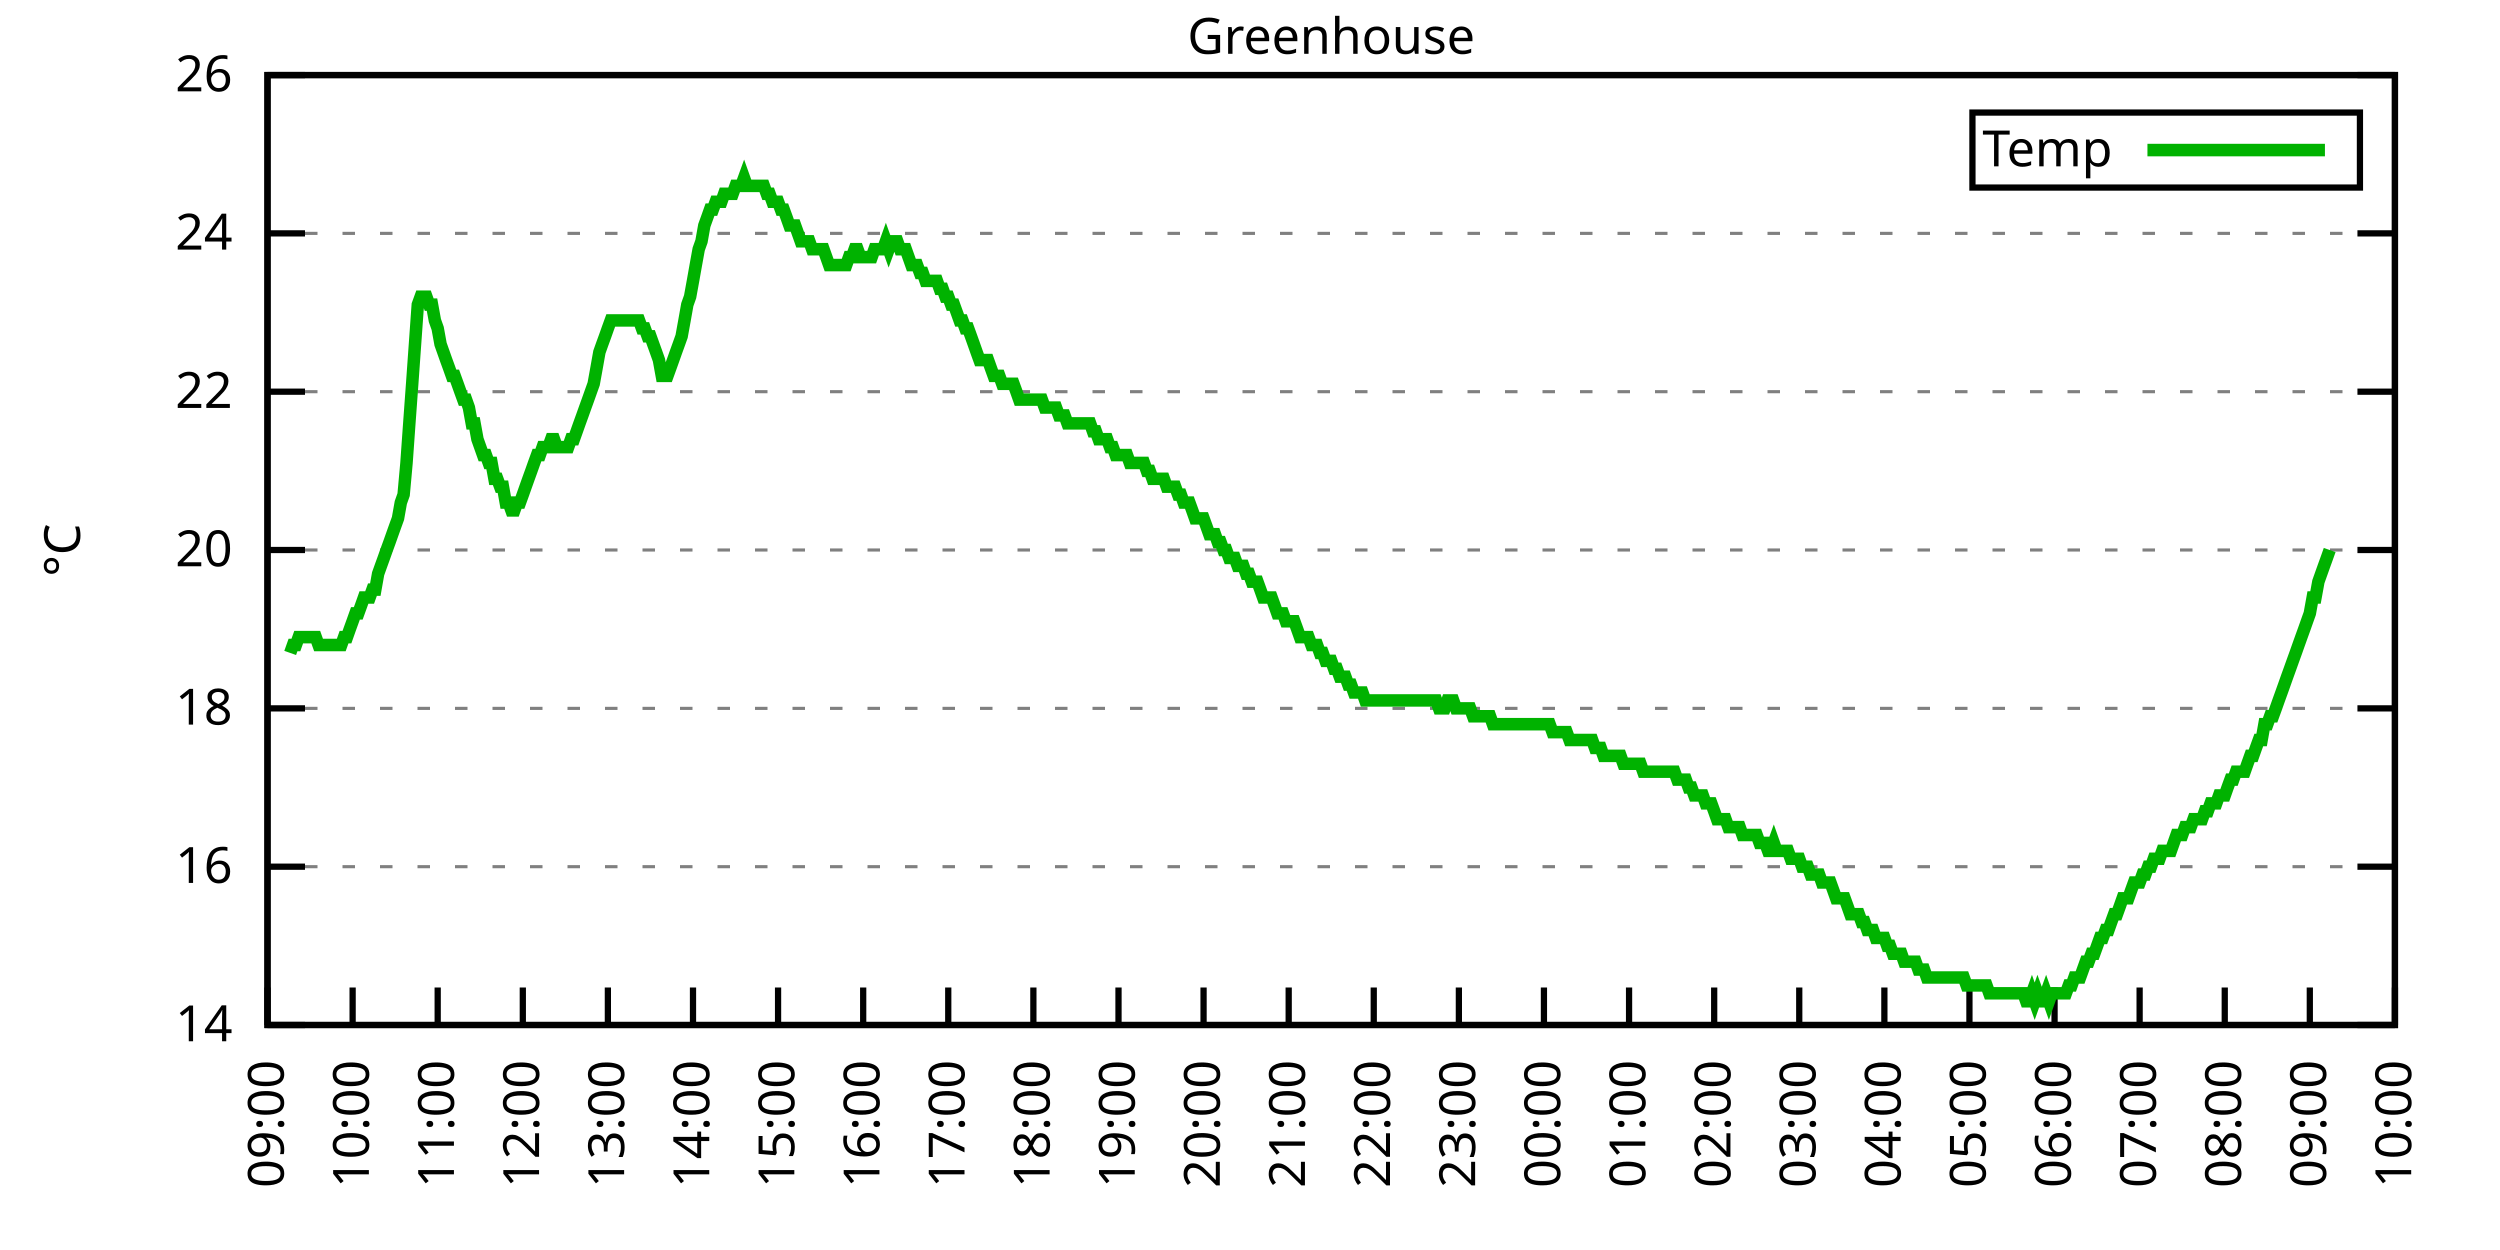
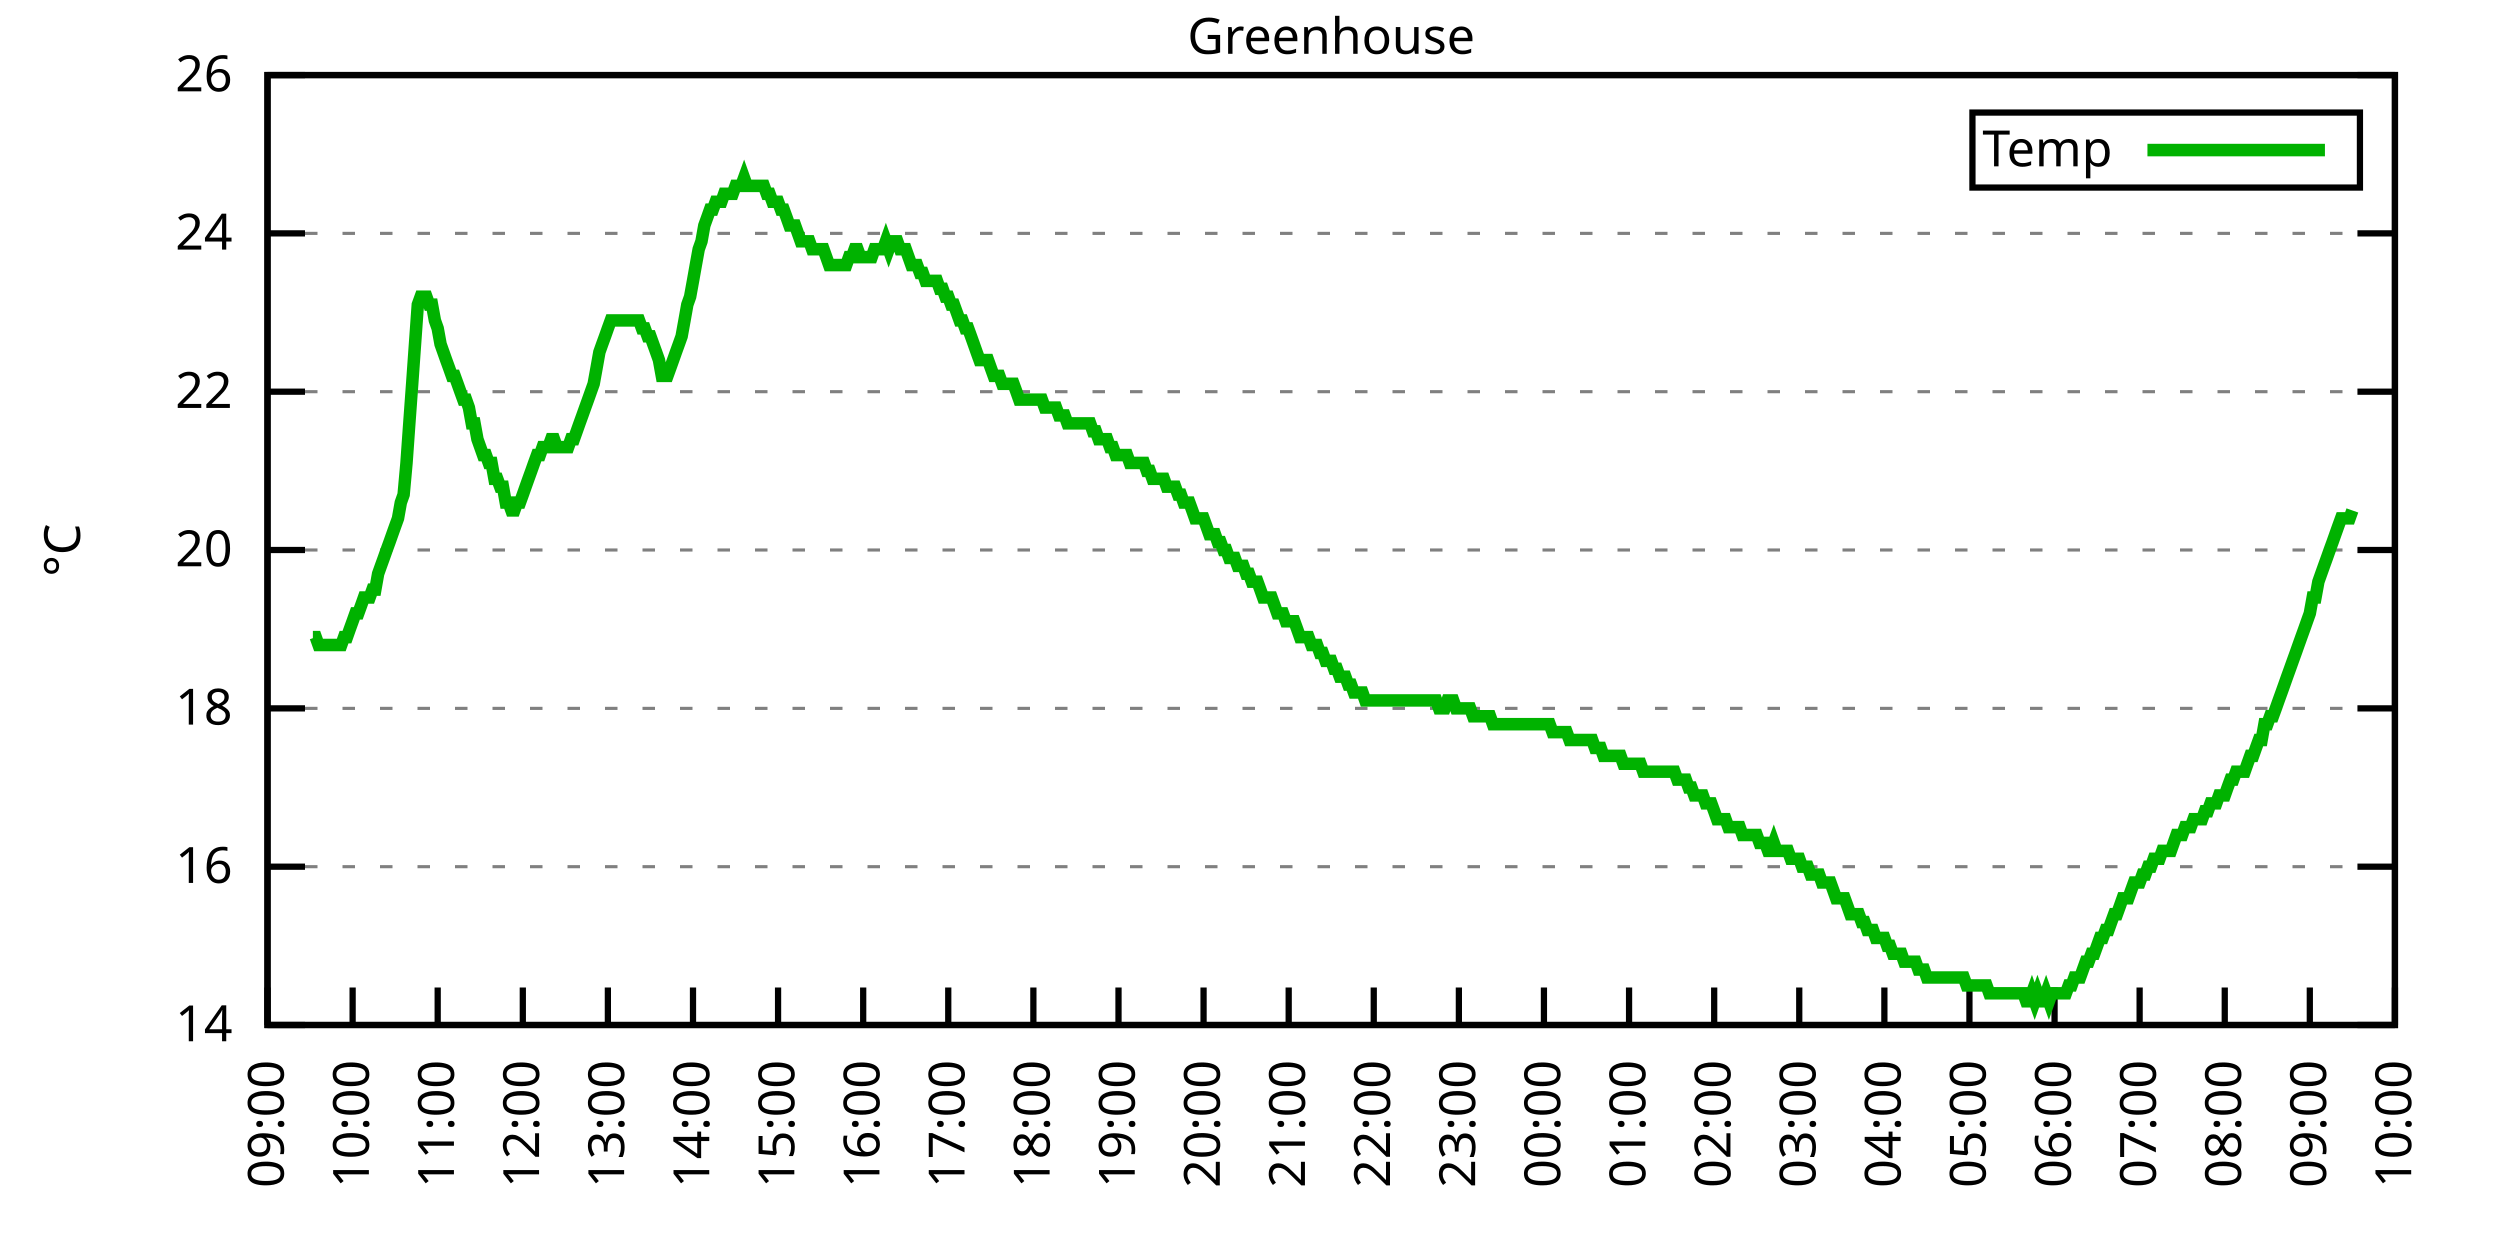
<svg xmlns="http://www.w3.org/2000/svg" xmlns:xlink="http://www.w3.org/1999/xlink" width="400" height="200" viewBox="0 0 400 200">
  <g id="gnuplot_canvas">
    <rect x="0" y="0" width="400" height="200" fill="none" />
    <defs>
      <circle id="gpDot" r="0.5" stroke-width="0.5" stroke="currentColor" />
      <path id="gpPt0" stroke-width="0.333" stroke="currentColor" d="M-1,0 h2 M0,-1 v2" />
      <path id="gpPt1" stroke-width="0.333" stroke="currentColor" d="M-1,-1 L1,1 M1,-1 L-1,1" />
      <path id="gpPt2" stroke-width="0.333" stroke="currentColor" d="M-1,0 L1,0 M0,-1 L0,1 M-1,-1 L1,1 M-1,1 L1,-1" />
      <rect id="gpPt3" stroke-width="0.333" stroke="currentColor" x="-1" y="-1" width="2" height="2" />
      <rect id="gpPt4" stroke-width="0.333" stroke="currentColor" fill="currentColor" x="-1" y="-1" width="2" height="2" />
      <circle id="gpPt5" stroke-width="0.333" stroke="currentColor" cx="0" cy="0" r="1" />
      <use xlink:href="#gpPt5" id="gpPt6" fill="currentColor" stroke="none" />
      <path id="gpPt7" stroke-width="0.333" stroke="currentColor" d="M0,-1.33 L-1.33,0.67 L1.33,0.67 z" />
      <use xlink:href="#gpPt7" id="gpPt8" fill="currentColor" stroke="none" />
      <use xlink:href="#gpPt7" id="gpPt9" stroke="currentColor" transform="rotate(180)" />
      <use xlink:href="#gpPt9" id="gpPt10" fill="currentColor" stroke="none" />
      <use xlink:href="#gpPt3" id="gpPt11" stroke="currentColor" transform="rotate(45)" />
      <use xlink:href="#gpPt11" id="gpPt12" fill="currentColor" stroke="none" />
      <path id="gpPt13" stroke-width="0.333" stroke="currentColor" d="M0,1.330 L1.265,0.411 L0.782,-1.067 L-0.782,-1.076 L-1.265,0.411 z" />
      <use xlink:href="#gpPt13" id="gpPt14" fill="currentColor" stroke="none" />
      <filter id="textbox" filterUnits="objectBoundingBox" x="0" y="0" height="1" width="1">
        <feFlood flood-color="white" flood-opacity="1" result="bgnd" />
        <feComposite in="SourceGraphic" in2="bgnd" operator="atop" />
      </filter>
      <filter id="greybox" filterUnits="objectBoundingBox" x="0" y="0" height="1" width="1">
        <feFlood flood-color="lightgrey" flood-opacity="1" result="grey" />
        <feComposite in="SourceGraphic" in2="grey" operator="atop" />
      </filter>
    </defs>
    <g fill="none" color="white" stroke="currentColor" stroke-width="1.00" stroke-linecap="butt" stroke-linejoin="miter">
</g>
    <g fill="none" color="black" stroke="currentColor" stroke-width="1.00" stroke-linecap="butt" stroke-linejoin="miter">
      <g stroke="none" shape-rendering="crispEdges">
        <polygon fill="rgb(255, 255, 255)" points="42.80,164.00 383.18,164.00 383.18,12.02 42.80,12.02 " />
      </g>
    </g>
    <g fill="none" color="black" stroke="currentColor" stroke-width="1.00" stroke-linecap="butt" stroke-linejoin="miter">
</g>
    <g fill="none" color="black" stroke="black" stroke-width="0.50" stroke-linecap="butt" stroke-linejoin="miter">
</g>
    <g fill="none" color="gray" stroke="currentColor" stroke-width="0.50" stroke-linecap="butt" stroke-linejoin="miter">
      <path stroke="gray" stroke-dasharray="2,4" class="gridline" d="M42.80,164.00 L383.19,164.00  " />
    </g>
    <g fill="none" color="gray" stroke="gray" stroke-width="1.00" stroke-linecap="butt" stroke-linejoin="miter">
</g>
    <g fill="none" color="black" stroke="currentColor" stroke-width="1.00" stroke-linecap="butt" stroke-linejoin="miter">
      <path stroke="black" d="M42.80,164.00 L48.80,164.00 M383.19,164.00 L377.19,164.00  " />
      <g transform="translate(37.20,166.60)" stroke="none" fill="black" font-family="Sans" font-size="8.00" text-anchor="end">
        <text>
          <tspan font-family="Sans"> 14</tspan>
        </text>
      </g>
    </g>
    <g fill="none" color="black" stroke="currentColor" stroke-width="1.00" stroke-linecap="butt" stroke-linejoin="miter">
</g>
    <g fill="none" color="black" stroke="black" stroke-width="0.50" stroke-linecap="butt" stroke-linejoin="miter">
</g>
    <g fill="none" color="gray" stroke="currentColor" stroke-width="0.50" stroke-linecap="butt" stroke-linejoin="miter">
      <path stroke="gray" stroke-dasharray="2,4" class="gridline" d="M42.80,138.67 L383.19,138.67  " />
    </g>
    <g fill="none" color="gray" stroke="gray" stroke-width="1.00" stroke-linecap="butt" stroke-linejoin="miter">
</g>
    <g fill="none" color="black" stroke="currentColor" stroke-width="1.00" stroke-linecap="butt" stroke-linejoin="miter">
      <path stroke="black" d="M42.80,138.67 L48.80,138.67 M383.19,138.67 L377.19,138.67  " />
      <g transform="translate(37.20,141.27)" stroke="none" fill="black" font-family="Sans" font-size="8.00" text-anchor="end">
        <text>
          <tspan font-family="Sans"> 16</tspan>
        </text>
      </g>
    </g>
    <g fill="none" color="black" stroke="currentColor" stroke-width="1.00" stroke-linecap="butt" stroke-linejoin="miter">
</g>
    <g fill="none" color="black" stroke="black" stroke-width="0.50" stroke-linecap="butt" stroke-linejoin="miter">
</g>
    <g fill="none" color="gray" stroke="currentColor" stroke-width="0.50" stroke-linecap="butt" stroke-linejoin="miter">
      <path stroke="gray" stroke-dasharray="2,4" class="gridline" d="M42.80,113.34 L383.19,113.34  " />
    </g>
    <g fill="none" color="gray" stroke="gray" stroke-width="1.00" stroke-linecap="butt" stroke-linejoin="miter">
</g>
    <g fill="none" color="black" stroke="currentColor" stroke-width="1.00" stroke-linecap="butt" stroke-linejoin="miter">
      <path stroke="black" d="M42.80,113.34 L48.80,113.34 M383.19,113.34 L377.19,113.34  " />
      <g transform="translate(37.20,115.94)" stroke="none" fill="black" font-family="Sans" font-size="8.00" text-anchor="end">
        <text>
          <tspan font-family="Sans"> 18</tspan>
        </text>
      </g>
    </g>
    <g fill="none" color="black" stroke="currentColor" stroke-width="1.00" stroke-linecap="butt" stroke-linejoin="miter">
</g>
    <g fill="none" color="black" stroke="black" stroke-width="0.50" stroke-linecap="butt" stroke-linejoin="miter">
</g>
    <g fill="none" color="gray" stroke="currentColor" stroke-width="0.50" stroke-linecap="butt" stroke-linejoin="miter">
      <path stroke="gray" stroke-dasharray="2,4" class="gridline" d="M42.80,88.00 L383.19,88.00  " />
    </g>
    <g fill="none" color="gray" stroke="gray" stroke-width="1.00" stroke-linecap="butt" stroke-linejoin="miter">
</g>
    <g fill="none" color="black" stroke="currentColor" stroke-width="1.00" stroke-linecap="butt" stroke-linejoin="miter">
      <path stroke="black" d="M42.80,88.00 L48.80,88.00 M383.19,88.00 L377.19,88.00  " />
      <g transform="translate(37.20,90.60)" stroke="none" fill="black" font-family="Sans" font-size="8.00" text-anchor="end">
        <text>
          <tspan font-family="Sans"> 20</tspan>
        </text>
      </g>
    </g>
    <g fill="none" color="black" stroke="currentColor" stroke-width="1.00" stroke-linecap="butt" stroke-linejoin="miter">
</g>
    <g fill="none" color="black" stroke="black" stroke-width="0.50" stroke-linecap="butt" stroke-linejoin="miter">
</g>
    <g fill="none" color="gray" stroke="currentColor" stroke-width="0.50" stroke-linecap="butt" stroke-linejoin="miter">
      <path stroke="gray" stroke-dasharray="2,4" class="gridline" d="M42.80,62.67 L383.19,62.67  " />
    </g>
    <g fill="none" color="gray" stroke="gray" stroke-width="1.00" stroke-linecap="butt" stroke-linejoin="miter">
</g>
    <g fill="none" color="black" stroke="currentColor" stroke-width="1.00" stroke-linecap="butt" stroke-linejoin="miter">
      <path stroke="black" d="M42.80,62.67 L48.80,62.67 M383.19,62.67 L377.19,62.67  " />
      <g transform="translate(37.20,65.27)" stroke="none" fill="black" font-family="Sans" font-size="8.00" text-anchor="end">
        <text>
          <tspan font-family="Sans"> 22</tspan>
        </text>
      </g>
    </g>
    <g fill="none" color="black" stroke="currentColor" stroke-width="1.00" stroke-linecap="butt" stroke-linejoin="miter">
</g>
    <g fill="none" color="black" stroke="black" stroke-width="0.50" stroke-linecap="butt" stroke-linejoin="miter">
</g>
    <g fill="none" color="gray" stroke="currentColor" stroke-width="0.50" stroke-linecap="butt" stroke-linejoin="miter">
      <path stroke="gray" stroke-dasharray="2,4" class="gridline" d="M42.80,37.34 L383.19,37.34  " />
    </g>
    <g fill="none" color="gray" stroke="gray" stroke-width="1.00" stroke-linecap="butt" stroke-linejoin="miter">
</g>
    <g fill="none" color="black" stroke="currentColor" stroke-width="1.00" stroke-linecap="butt" stroke-linejoin="miter">
      <path stroke="black" d="M42.80,37.34 L48.80,37.34 M383.19,37.34 L377.19,37.34  " />
      <g transform="translate(37.20,39.94)" stroke="none" fill="black" font-family="Sans" font-size="8.00" text-anchor="end">
        <text>
          <tspan font-family="Sans"> 24</tspan>
        </text>
      </g>
    </g>
    <g fill="none" color="black" stroke="currentColor" stroke-width="1.00" stroke-linecap="butt" stroke-linejoin="miter">
</g>
    <g fill="none" color="black" stroke="black" stroke-width="0.50" stroke-linecap="butt" stroke-linejoin="miter">
</g>
    <g fill="none" color="gray" stroke="currentColor" stroke-width="0.50" stroke-linecap="butt" stroke-linejoin="miter">
      <path stroke="gray" stroke-dasharray="2,4" class="gridline" d="M42.80,12.01 L383.19,12.01  " />
    </g>
    <g fill="none" color="gray" stroke="gray" stroke-width="1.00" stroke-linecap="butt" stroke-linejoin="miter">
</g>
    <g fill="none" color="black" stroke="currentColor" stroke-width="1.00" stroke-linecap="butt" stroke-linejoin="miter">
      <path stroke="black" d="M42.80,12.01 L48.80,12.01 M383.19,12.01 L377.19,12.01  " />
      <g transform="translate(37.20,14.61)" stroke="none" fill="black" font-family="Sans" font-size="8.00" text-anchor="end">
        <text>
          <tspan font-family="Sans"> 26</tspan>
        </text>
      </g>
    </g>
    <g fill="none" color="black" stroke="currentColor" stroke-width="1.00" stroke-linecap="butt" stroke-linejoin="miter">
      <path stroke="black" d="M42.80,164.00 L42.80,158.00  " />
      <g transform="translate(45.40,169.60) rotate(270.00)" stroke="none" fill="black" font-family="Sans" font-size="8.00" text-anchor="end">
        <text>
          <tspan font-family="Sans">09:00</tspan>
        </text>
      </g>
    </g>
    <g fill="none" color="black" stroke="currentColor" stroke-width="1.00" stroke-linecap="butt" stroke-linejoin="miter">
      <path stroke="black" d="M56.42,164.00 L56.42,158.00  " />
      <g transform="translate(59.02,169.60) rotate(270.00)" stroke="none" fill="black" font-family="Sans" font-size="8.00" text-anchor="end">
        <text>
          <tspan font-family="Sans">10:00</tspan>
        </text>
      </g>
    </g>
    <g fill="none" color="black" stroke="currentColor" stroke-width="1.00" stroke-linecap="butt" stroke-linejoin="miter">
      <path stroke="black" d="M70.03,164.00 L70.03,158.00  " />
      <g transform="translate(72.63,169.60) rotate(270.00)" stroke="none" fill="black" font-family="Sans" font-size="8.00" text-anchor="end">
        <text>
          <tspan font-family="Sans">11:00</tspan>
        </text>
      </g>
    </g>
    <g fill="none" color="black" stroke="currentColor" stroke-width="1.00" stroke-linecap="butt" stroke-linejoin="miter">
      <path stroke="black" d="M83.65,164.00 L83.65,158.00  " />
      <g transform="translate(86.25,169.60) rotate(270.00)" stroke="none" fill="black" font-family="Sans" font-size="8.00" text-anchor="end">
        <text>
          <tspan font-family="Sans">12:00</tspan>
        </text>
      </g>
    </g>
    <g fill="none" color="black" stroke="currentColor" stroke-width="1.00" stroke-linecap="butt" stroke-linejoin="miter">
      <path stroke="black" d="M97.26,164.00 L97.26,158.00  " />
      <g transform="translate(99.86,169.60) rotate(270.00)" stroke="none" fill="black" font-family="Sans" font-size="8.00" text-anchor="end">
        <text>
          <tspan font-family="Sans">13:00</tspan>
        </text>
      </g>
    </g>
    <g fill="none" color="black" stroke="currentColor" stroke-width="1.00" stroke-linecap="butt" stroke-linejoin="miter">
      <path stroke="black" d="M110.88,164.00 L110.88,158.00  " />
      <g transform="translate(113.48,169.60) rotate(270.00)" stroke="none" fill="black" font-family="Sans" font-size="8.00" text-anchor="end">
        <text>
          <tspan font-family="Sans">14:00</tspan>
        </text>
      </g>
    </g>
    <g fill="none" color="black" stroke="currentColor" stroke-width="1.00" stroke-linecap="butt" stroke-linejoin="miter">
      <path stroke="black" d="M124.49,164.00 L124.49,158.00  " />
      <g transform="translate(127.09,169.60) rotate(270.00)" stroke="none" fill="black" font-family="Sans" font-size="8.00" text-anchor="end">
        <text>
          <tspan font-family="Sans">15:00</tspan>
        </text>
      </g>
    </g>
    <g fill="none" color="black" stroke="currentColor" stroke-width="1.00" stroke-linecap="butt" stroke-linejoin="miter">
      <path stroke="black" d="M138.11,164.00 L138.11,158.00  " />
      <g transform="translate(140.71,169.60) rotate(270.00)" stroke="none" fill="black" font-family="Sans" font-size="8.00" text-anchor="end">
        <text>
          <tspan font-family="Sans">16:00</tspan>
        </text>
      </g>
    </g>
    <g fill="none" color="black" stroke="currentColor" stroke-width="1.00" stroke-linecap="butt" stroke-linejoin="miter">
      <path stroke="black" d="M151.72,164.00 L151.72,158.00  " />
      <g transform="translate(154.32,169.60) rotate(270.00)" stroke="none" fill="black" font-family="Sans" font-size="8.00" text-anchor="end">
        <text>
          <tspan font-family="Sans">17:00</tspan>
        </text>
      </g>
    </g>
    <g fill="none" color="black" stroke="currentColor" stroke-width="1.00" stroke-linecap="butt" stroke-linejoin="miter">
      <path stroke="black" d="M165.34,164.00 L165.34,158.00  " />
      <g transform="translate(167.94,169.60) rotate(270.00)" stroke="none" fill="black" font-family="Sans" font-size="8.00" text-anchor="end">
        <text>
          <tspan font-family="Sans">18:00</tspan>
        </text>
      </g>
    </g>
    <g fill="none" color="black" stroke="currentColor" stroke-width="1.00" stroke-linecap="butt" stroke-linejoin="miter">
      <path stroke="black" d="M178.96,164.00 L178.96,158.00  " />
      <g transform="translate(181.56,169.60) rotate(270.00)" stroke="none" fill="black" font-family="Sans" font-size="8.00" text-anchor="end">
        <text>
          <tspan font-family="Sans">19:00</tspan>
        </text>
      </g>
    </g>
    <g fill="none" color="black" stroke="currentColor" stroke-width="1.00" stroke-linecap="butt" stroke-linejoin="miter">
      <path stroke="black" d="M192.57,164.00 L192.57,158.00  " />
      <g transform="translate(195.17,169.60) rotate(270.00)" stroke="none" fill="black" font-family="Sans" font-size="8.00" text-anchor="end">
        <text>
          <tspan font-family="Sans">20:00</tspan>
        </text>
      </g>
    </g>
    <g fill="none" color="black" stroke="currentColor" stroke-width="1.00" stroke-linecap="butt" stroke-linejoin="miter">
      <path stroke="black" d="M206.19,164.00 L206.19,158.00  " />
      <g transform="translate(208.79,169.60) rotate(270.00)" stroke="none" fill="black" font-family="Sans" font-size="8.00" text-anchor="end">
        <text>
          <tspan font-family="Sans">21:00</tspan>
        </text>
      </g>
    </g>
    <g fill="none" color="black" stroke="currentColor" stroke-width="1.00" stroke-linecap="butt" stroke-linejoin="miter">
      <path stroke="black" d="M219.80,164.00 L219.80,158.00  " />
      <g transform="translate(222.40,169.60) rotate(270.00)" stroke="none" fill="black" font-family="Sans" font-size="8.00" text-anchor="end">
        <text>
          <tspan font-family="Sans">22:00</tspan>
        </text>
      </g>
    </g>
    <g fill="none" color="black" stroke="currentColor" stroke-width="1.00" stroke-linecap="butt" stroke-linejoin="miter">
      <path stroke="black" d="M233.42,164.00 L233.42,158.00  " />
      <g transform="translate(236.02,169.60) rotate(270.00)" stroke="none" fill="black" font-family="Sans" font-size="8.00" text-anchor="end">
        <text>
          <tspan font-family="Sans">23:00</tspan>
        </text>
      </g>
    </g>
    <g fill="none" color="black" stroke="currentColor" stroke-width="1.00" stroke-linecap="butt" stroke-linejoin="miter">
      <path stroke="black" d="M247.03,164.00 L247.03,158.00  " />
      <g transform="translate(249.63,169.60) rotate(270.00)" stroke="none" fill="black" font-family="Sans" font-size="8.00" text-anchor="end">
        <text>
          <tspan font-family="Sans">00:00</tspan>
        </text>
      </g>
    </g>
    <g fill="none" color="black" stroke="currentColor" stroke-width="1.00" stroke-linecap="butt" stroke-linejoin="miter">
      <path stroke="black" d="M260.65,164.00 L260.65,158.00  " />
      <g transform="translate(263.25,169.60) rotate(270.00)" stroke="none" fill="black" font-family="Sans" font-size="8.00" text-anchor="end">
        <text>
          <tspan font-family="Sans">01:00</tspan>
        </text>
      </g>
    </g>
    <g fill="none" color="black" stroke="currentColor" stroke-width="1.00" stroke-linecap="butt" stroke-linejoin="miter">
      <path stroke="black" d="M274.27,164.00 L274.27,158.00  " />
      <g transform="translate(276.87,169.60) rotate(270.00)" stroke="none" fill="black" font-family="Sans" font-size="8.00" text-anchor="end">
        <text>
          <tspan font-family="Sans">02:00</tspan>
        </text>
      </g>
    </g>
    <g fill="none" color="black" stroke="currentColor" stroke-width="1.00" stroke-linecap="butt" stroke-linejoin="miter">
      <path stroke="black" d="M287.88,164.00 L287.88,158.00  " />
      <g transform="translate(290.48,169.60) rotate(270.00)" stroke="none" fill="black" font-family="Sans" font-size="8.00" text-anchor="end">
        <text>
          <tspan font-family="Sans">03:00</tspan>
        </text>
      </g>
    </g>
    <g fill="none" color="black" stroke="currentColor" stroke-width="1.00" stroke-linecap="butt" stroke-linejoin="miter">
      <path stroke="black" d="M301.50,164.00 L301.50,158.00  " />
      <g transform="translate(304.10,169.60) rotate(270.00)" stroke="none" fill="black" font-family="Sans" font-size="8.00" text-anchor="end">
        <text>
          <tspan font-family="Sans">04:00</tspan>
        </text>
      </g>
    </g>
    <g fill="none" color="black" stroke="currentColor" stroke-width="1.00" stroke-linecap="butt" stroke-linejoin="miter">
      <path stroke="black" d="M315.11,164.00 L315.11,158.00  " />
      <g transform="translate(317.71,169.60) rotate(270.00)" stroke="none" fill="black" font-family="Sans" font-size="8.00" text-anchor="end">
        <text>
          <tspan font-family="Sans">05:00</tspan>
        </text>
      </g>
    </g>
    <g fill="none" color="black" stroke="currentColor" stroke-width="1.00" stroke-linecap="butt" stroke-linejoin="miter">
      <path stroke="black" d="M328.73,164.00 L328.73,158.00  " />
      <g transform="translate(331.33,169.60) rotate(270.00)" stroke="none" fill="black" font-family="Sans" font-size="8.00" text-anchor="end">
        <text>
          <tspan font-family="Sans">06:00</tspan>
        </text>
      </g>
    </g>
    <g fill="none" color="black" stroke="currentColor" stroke-width="1.00" stroke-linecap="butt" stroke-linejoin="miter">
      <path stroke="black" d="M342.34,164.00 L342.34,158.00  " />
      <g transform="translate(344.94,169.60) rotate(270.00)" stroke="none" fill="black" font-family="Sans" font-size="8.00" text-anchor="end">
        <text>
          <tspan font-family="Sans">07:00</tspan>
        </text>
      </g>
    </g>
    <g fill="none" color="black" stroke="currentColor" stroke-width="1.00" stroke-linecap="butt" stroke-linejoin="miter">
      <path stroke="black" d="M355.96,164.00 L355.96,158.00  " />
      <g transform="translate(358.56,169.60) rotate(270.00)" stroke="none" fill="black" font-family="Sans" font-size="8.00" text-anchor="end">
        <text>
          <tspan font-family="Sans">08:00</tspan>
        </text>
      </g>
    </g>
    <g fill="none" color="black" stroke="currentColor" stroke-width="1.00" stroke-linecap="butt" stroke-linejoin="miter">
      <path stroke="black" d="M369.57,164.00 L369.57,158.00  " />
      <g transform="translate(372.17,169.60) rotate(270.00)" stroke="none" fill="black" font-family="Sans" font-size="8.00" text-anchor="end">
        <text>
          <tspan font-family="Sans">09:00</tspan>
        </text>
      </g>
    </g>
    <g fill="none" color="black" stroke="currentColor" stroke-width="1.00" stroke-linecap="butt" stroke-linejoin="miter">
      <path stroke="black" d="M383.19,164.00 L383.19,158.00  " />
      <g transform="translate(385.79,169.60) rotate(270.00)" stroke="none" fill="black" font-family="Sans" font-size="8.00" text-anchor="end">
        <text>
          <tspan font-family="Sans">10:00</tspan>
        </text>
      </g>
    </g>
    <g fill="none" color="black" stroke="currentColor" stroke-width="1.00" stroke-linecap="butt" stroke-linejoin="miter">
</g>
    <g fill="none" color="black" stroke="currentColor" stroke-width="1.00" stroke-linecap="butt" stroke-linejoin="miter">
      <path stroke="black" d="M42.80,12.01 L42.80,164.00 L383.19,164.00 L383.19,12.01 L42.80,12.01 Z  " />
    </g>
    <g fill="none" color="black" stroke="currentColor" stroke-width="1.00" stroke-linecap="butt" stroke-linejoin="miter">
</g>
    <g fill="none" color="black" stroke="currentColor" stroke-width="1.00" stroke-linecap="butt" stroke-linejoin="miter">
      <path stroke="black" d="M315.59,30.01 L315.59,18.01 L377.59,18.01 L377.59,30.01 L315.59,30.01 Z  " />
    </g>
    <g id="Greenhouse_plot_1">
      <g fill="none" color="white" stroke="black" stroke-width="2.00" stroke-linecap="butt" stroke-linejoin="miter">
</g>
      <g fill="none" color="black" stroke="currentColor" stroke-width="2.00" stroke-linecap="butt" stroke-linejoin="miter">
        <g transform="translate(337.99,26.61)" stroke="none" fill="black" font-family="Sans" font-size="8.00" text-anchor="end">
          <text>
            <tspan font-family="Sans">Temp</tspan>
          </text>
        </g>
      </g>
      <g fill="none" color="black" stroke="currentColor" stroke-width="2.00" stroke-linecap="butt" stroke-linejoin="miter">
-         <path stroke="rgb(  0, 178,   0)" d="M343.59,24.01 L371.99,24.01 M46.43,104.47 L46.88,103.20 L47.34,103.20 L47.79,101.94 L48.25,101.94 L48.70,101.94   L49.15,101.94 L49.61,101.94 L50.06,101.94 L50.52,101.94 L50.97,103.20 L51.42,103.20 L51.88,103.20 L52.33,103.20   L52.78,103.20 L53.24,103.20 L53.69,103.20 L54.15,103.20 L54.60,103.20 L55.05,101.94 L55.51,101.94 L55.96,100.67   L56.42,99.40 L56.87,98.14 L57.32,98.14 L57.78,96.87 L58.23,95.60 L58.68,95.60 L59.14,95.60 L59.59,94.34   L60.05,94.34 L60.50,91.80 L60.95,90.54 L61.41,89.27 L61.86,88.00 L62.32,86.74 L62.77,85.47 L63.22,84.21   L63.68,82.94 L64.13,80.41 L64.58,79.14 L65.04,74.07 L65.49,67.74 L65.95,61.41 L66.40,55.07 L66.85,48.74   L67.31,47.47 L67.76,47.47 L68.22,47.47 L68.67,48.74 L69.12,48.74 L69.58,51.27 L70.03,52.54 L70.49,55.07   L70.94,56.34 L71.39,57.61 L71.85,58.87 L72.30,60.14 L72.75,60.14 L73.21,61.41 L73.66,62.67 L74.12,63.94   L74.57,63.94 L75.02,65.21 L75.48,67.74 L75.93,67.74 L76.39,70.27 L76.84,71.54 L77.29,72.81 L77.75,72.81   L78.20,74.07 L78.65,74.07 L79.11,76.61 L79.56,76.61 L80.02,77.87 L80.47,77.87 L80.92,80.41 L81.38,80.41   L81.83,81.67 L82.29,81.67 L82.74,80.41 L83.19,80.41 L83.65,79.14 L84.10,77.87 L84.55,76.61 L85.01,75.34   L85.46,74.07 L85.92,72.81 L86.37,72.81 L86.82,71.54 L87.28,71.54 L87.73,71.54 L88.19,70.27 L88.64,70.27   L89.09,71.54 L89.55,71.54 L90.00,71.54 L90.45,71.54 L90.91,71.54 L91.36,70.27 L91.82,70.27 L92.27,69.01   L92.72,67.74 L93.18,66.47 L93.63,65.21 L94.09,63.94 L94.54,62.67 L94.99,61.41 L95.45,58.87 L95.90,56.34   L96.35,55.07 L96.81,53.81 L97.26,52.54 L97.72,51.27 L98.17,51.27 L98.62,51.27 L99.08,51.27 L99.53,51.27   L99.99,51.27 L100.44,51.27 L100.89,51.27 L101.35,51.27 L101.80,51.27 L102.25,51.27 L102.71,52.54 L103.16,52.54   L103.62,53.81 L104.07,53.81 L104.52,55.07 L104.98,56.34 L105.43,57.61 L105.89,60.14 L106.34,60.14 L106.79,60.14   L107.25,58.87 L107.70,57.61 L108.15,56.34 L108.61,55.07 L109.06,53.81 L109.52,51.27 L109.97,48.74 L110.42,47.47   L110.88,44.94 L111.33,42.41 L111.79,39.87 L112.24,38.61 L112.69,36.08 L113.15,34.81 L113.60,33.54 L114.05,33.54   L114.51,32.28 L114.96,32.28 L115.42,32.28 L115.87,31.01 L116.32,31.01 L116.78,31.01 L117.23,31.01 L117.69,29.74   L118.14,29.74 L118.59,29.74 L119.05,28.48 L119.50,29.74 L119.96,29.74 L120.41,29.74 L120.86,29.74 L121.32,29.74   L121.77,29.74 L122.22,29.74 L122.68,31.01 L123.13,31.01 L123.59,32.28 L124.04,32.28 L124.49,32.28 L124.95,33.54   L125.40,33.54 L125.86,34.81 L126.31,36.08 L126.76,36.08 L127.22,36.08 L127.67,37.34 L128.12,38.61 L128.58,38.61   L129.03,38.61 L129.49,38.61 L129.94,39.87 L130.39,39.87 L130.85,39.87 L131.30,39.87 L131.76,39.87 L132.21,41.14   L132.66,42.41 L133.12,42.41 L133.57,42.41 L134.02,42.41 L134.48,42.41 L134.93,42.41 L135.39,42.41 L135.84,41.14   L136.29,41.14 L136.75,39.87 L137.20,39.87 L137.66,41.14 L138.11,41.14 L138.56,41.14 L139.02,41.14 L139.47,41.14   L139.92,39.87 L140.38,39.87 L140.83,39.87 L141.29,39.87 L141.74,38.61 L142.19,39.87 L142.65,38.61 L143.10,38.61   L143.56,38.61 L144.01,39.87 L144.46,39.87 L144.92,39.87 L145.37,41.14 L145.82,42.41 L146.28,42.41 L146.73,42.41   L147.19,43.67 L147.64,43.67 L148.09,44.94 L148.55,44.94 L149.00,44.94 L149.46,44.94 L149.91,44.94 L150.36,46.21   L150.82,46.21 L151.27,47.47 L151.72,47.47 L152.18,48.74 L152.63,48.74 L153.09,50.01 L153.54,51.27 L153.99,51.27   L154.45,52.54 L154.90,52.54 L155.36,53.81 L155.81,55.07 L156.26,56.34 L156.72,57.61 L157.17,57.61 L157.62,57.61   L158.08,57.61 L158.53,58.87 L158.99,60.14 L159.44,60.14 L159.89,60.14 L160.35,61.41 L160.80,61.41 L161.26,61.41   L161.71,61.41 L162.16,61.41 L162.62,62.67 L163.07,63.94 L163.52,63.94 L163.98,63.94 L164.43,63.94 L164.89,63.94   L165.34,63.94 L165.79,63.94 L166.25,63.94 L166.70,63.94 L167.16,65.21 L167.61,65.21 L168.06,65.21 L168.52,65.21   L168.97,65.21 L169.43,66.47 L169.88,66.47 L170.33,66.47 L170.79,67.74 L171.24,67.74 L171.69,67.74 L172.15,67.74   L172.60,67.74 L173.06,67.74 L173.51,67.74 L173.96,67.74 L174.42,67.74 L174.87,69.01 L175.33,69.01 L175.78,70.27   L176.23,70.27 L176.69,70.27 L177.14,70.27 L177.59,71.54 L178.05,71.54 L178.50,72.81 L178.96,72.81 L179.41,72.81   L179.86,72.81 L180.32,72.81 L180.77,74.07 L181.23,74.07 L181.68,74.07 L182.13,74.07 L182.59,74.07 L183.04,74.07   L183.49,75.34 L183.95,75.34 L184.40,76.61 L184.86,76.61 L185.31,76.61 L185.76,76.61 L186.22,76.61 L186.67,77.87   L187.13,77.87 L187.58,77.87 L188.03,77.87 L188.49,79.14 L188.94,79.14 L189.39,80.41 L189.85,80.41 L190.30,80.41   L190.76,81.67 L191.21,82.94 L191.66,82.94 L192.12,82.94 L192.57,82.94 L193.03,84.21 L193.48,85.47 L193.93,85.47   L194.39,85.47 L194.84,86.74 L195.29,86.74 L195.75,88.00 L196.20,88.00 L196.66,89.27 L197.11,89.27 L197.56,89.27   L198.02,90.54 L198.47,90.54 L198.93,90.54 L199.38,91.80 L199.83,91.80 L200.29,93.07 L200.74,93.07 L201.19,93.07   L201.65,94.34 L202.10,95.60 L202.56,95.60 L203.01,95.60 L203.46,95.60 L203.92,96.87 L204.37,98.14 L204.83,98.14   L205.28,98.14 L205.73,99.40 L206.19,99.40 L206.64,99.40 L207.09,99.40 L207.55,100.67 L208.00,101.94 L208.46,101.94   L208.91,101.94 L209.36,101.94 L209.82,103.20 L210.27,103.20 L210.73,103.20 L211.18,104.47 L211.63,104.47 L212.09,105.74   L212.54,105.74 L213.00,105.74 L213.45,107.00 L213.90,107.00 L214.36,108.27 L214.81,108.27 L215.26,108.27 L215.72,109.54   L216.17,109.54 L216.63,110.80 L217.08,110.80 L217.53,110.80 L217.99,110.80 L218.44,112.07 L218.90,112.07 L219.35,112.07   L219.80,112.07 L220.26,112.07 L220.71,112.07 L221.16,112.07 L221.62,112.07 L222.07,112.07 L222.53,112.07 L222.98,112.07   L223.43,112.07 L223.89,112.07 L224.34,112.07 L224.80,112.07 L225.25,112.07 L225.70,112.07 L226.16,112.07 L226.61,112.07   L227.06,112.07 L227.52,112.07 L227.97,112.07 L228.43,112.07 L228.88,112.07 L229.33,112.07 L229.79,112.07 L230.24,113.34   L230.70,113.34 L231.15,113.34 L231.60,112.07 L232.06,112.07 L232.51,112.07 L232.96,113.34 L233.42,113.34 L233.87,113.34   L234.33,113.34 L234.78,113.34 L235.23,113.34 L235.69,114.60 L236.14,114.60 L236.60,114.60 L237.05,114.60 L237.50,114.60   L237.96,114.60 L238.41,114.60 L238.86,115.87 L239.32,115.87 L239.77,115.87 L240.23,115.87 L240.68,115.87 L241.13,115.87   L241.59,115.87 L242.04,115.87 L242.50,115.87 L242.95,115.87 L243.40,115.87 L243.86,115.87 L244.31,115.87 L244.76,115.87   L245.22,115.87 L245.67,115.87 L246.13,115.87 L246.58,115.87 L247.03,115.87 L247.49,115.87 L247.94,115.87 L248.40,117.14   L248.85,117.14 L249.30,117.14 L249.76,117.14 L250.21,117.14 L250.66,117.14 L251.12,118.40 L251.57,118.40 L252.03,118.40   L252.48,118.40 L252.93,118.40 L253.39,118.40 L253.84,118.40 L254.30,118.40 L254.75,118.40 L255.20,119.67 L255.66,119.67   L256.11,119.67 L256.56,120.94 L257.02,120.94 L257.47,120.94 L257.93,120.94 L258.38,120.94 L258.83,120.94 L259.29,120.94   L259.74,122.20 L260.20,122.20 L260.65,122.20 L261.10,122.20 L261.56,122.20 L262.01,122.20 L262.47,122.20 L262.92,123.47   L263.37,123.47 L263.83,123.47 L264.28,123.47 L264.73,123.47 L265.19,123.47 L265.64,123.47 L266.10,123.47 L266.55,123.47   L267.00,123.47 L267.46,123.47 L267.91,123.47 L268.37,124.74 L268.82,124.74 L269.27,124.74 L269.73,124.74 L270.18,126.00   L270.63,126.00 L271.09,127.27 L271.54,127.27 L272.00,127.27 L272.45,127.27 L272.90,128.54 L273.36,128.54 L273.81,128.54   L274.27,129.80 L274.72,131.07 L275.17,131.07 L275.63,131.07 L276.08,131.07 L276.53,132.34 L276.99,132.34 L277.44,132.34   L277.90,132.34 L278.35,132.34 L278.80,133.60 L279.26,133.60 L279.71,133.60 L280.17,133.60 L280.62,133.60 L281.07,133.60   L281.53,134.87 L281.98,134.87 L282.43,134.87 L282.89,136.14 L283.34,136.14 L283.80,134.87 L284.25,136.14 L284.70,136.14   L285.16,136.14 L285.61,136.14 L286.07,136.14 L286.52,137.40 L286.97,137.40 L287.43,137.40 L287.88,137.40 L288.33,138.67   L288.79,138.67 L289.24,138.67 L289.70,139.93 L290.15,139.93 L290.60,139.93 L291.06,139.93 L291.51,141.20 L291.97,141.20   L292.42,141.20 L292.87,141.20 L293.33,142.47 L293.78,143.73 L294.23,143.73 L294.69,143.73 L295.14,143.73 L295.60,145.00   L296.05,146.27 L296.50,146.27 L296.96,146.27 L297.41,146.27 L297.87,147.53 L298.32,147.53 L298.77,148.80 L299.23,148.80   L299.68,148.80 L300.13,150.07 L300.59,150.07 L301.04,150.07 L301.50,150.07 L301.95,151.33 L302.40,151.33 L302.86,152.60   L303.31,152.60 L303.77,152.60 L304.22,152.60 L304.67,153.87 L305.13,153.87 L305.58,153.87 L306.03,153.87 L306.49,153.87   L306.94,155.13 L307.40,155.13 L307.85,155.13 L308.30,156.40 L308.76,156.40 L309.21,156.40 L309.67,156.40 L310.12,156.40   L310.57,156.40 L311.03,156.40 L311.48,156.40 L311.94,156.40 L312.39,156.40 L312.84,156.40 L313.30,156.40 L313.75,156.40   L314.20,156.40 L314.66,157.67 L315.11,157.67 L315.57,157.67 L316.02,157.67 L316.47,157.67 L316.93,157.67 L317.38,157.67   L317.84,157.67 L318.29,158.93 L318.74,158.93 L319.20,158.93 L319.65,158.93 L320.10,158.93 L320.56,158.93 L321.01,158.93   L321.47,158.93 L321.92,158.93 L322.37,158.93 L322.83,158.93 L323.28,158.93 L323.74,158.93 L324.19,160.20 L324.64,160.20   L325.10,158.93 L325.55,160.20 L326.00,158.93 L326.46,160.20 L326.91,160.20 L327.37,158.93 L327.82,160.20 L328.27,158.93   L328.73,158.93 L329.18,158.93 L329.64,158.93 L330.09,158.93 L330.54,158.93 L331.00,157.67 L331.45,157.67 L331.90,156.40   L332.36,156.40 L332.81,156.40 L333.27,155.13 L333.72,153.87 L334.17,153.87 L334.63,152.60 L335.08,152.60 L335.54,151.33   L335.99,150.07 L336.44,150.07 L336.90,148.80 L337.35,148.80 L337.80,147.53 L338.26,146.27 L338.71,146.27 L339.17,145.00   L339.62,143.73 L340.07,143.73 L340.53,143.73 L340.98,142.47 L341.44,141.20 L341.89,141.20 L342.34,141.20 L342.80,139.93   L343.25,139.93 L343.70,138.67 L344.16,138.67 L344.61,137.40 L345.07,137.40 L345.52,137.40 L345.97,136.14 L346.43,136.14   L346.88,136.14 L347.34,136.14 L347.79,134.87 L348.24,133.60 L348.70,133.60 L349.15,133.60 L349.60,132.34 L350.06,132.34   L350.51,132.34 L350.97,131.07 L351.42,131.07 L351.87,131.07 L352.33,131.07 L352.78,129.80 L353.24,129.80 L353.69,128.54   L354.14,128.54 L354.60,128.54 L355.05,127.27 L355.50,127.27 L355.96,127.27 L356.41,126.00 L356.87,124.74 L357.32,124.74   L357.77,123.47 L358.23,123.47 L358.68,123.47 L359.14,123.47 L359.59,122.20 L360.04,120.94 L360.50,120.94 L360.95,119.67   L361.41,118.40 L361.86,118.40 L362.31,115.87 L362.77,115.87 L363.22,114.60 L363.67,114.60 L364.13,113.34 L364.58,112.07   L365.04,110.80 L365.49,109.54 L365.94,108.27 L366.40,107.00 L366.85,105.74 L367.31,104.47 L367.76,103.20 L368.21,101.94   L368.67,100.67 L369.12,99.40 L369.57,98.14 L370.03,95.60 L370.48,95.60 L370.94,93.07 L371.39,91.80 L371.84,90.54   L372.30,89.27 L372.75,88.00  " />
+         <path stroke="rgb(  0, 178,   0)" d="M343.59,24.01 L371.99,24.01 M50.06,101.94 L50.52,101.94 L50.97,103.20 L51.42,103.20 L51.88,103.20 L52.33,103.20   L52.78,103.20 L53.24,103.20 L53.69,103.20 L54.15,103.20 L54.60,103.20 L55.05,101.94 L55.51,101.94 L55.96,100.67   L56.42,99.40 L56.87,98.14 L57.32,98.14 L57.78,96.87 L58.23,95.60 L58.68,95.60 L59.14,95.60 L59.59,94.34   L60.05,94.34 L60.50,91.80 L60.95,90.54 L61.41,89.27 L61.86,88.00 L62.32,86.74 L62.77,85.47 L63.22,84.21   L63.68,82.94 L64.13,80.41 L64.58,79.14 L65.04,74.07 L65.49,67.74 L65.95,61.41 L66.40,55.07 L66.85,48.74   L67.31,47.47 L67.76,47.47 L68.22,47.47 L68.67,48.74 L69.12,48.74 L69.58,51.27 L70.03,52.54 L70.49,55.07   L70.94,56.34 L71.39,57.61 L71.85,58.87 L72.30,60.14 L72.75,60.14 L73.21,61.41 L73.66,62.67 L74.12,63.94   L74.57,63.94 L75.02,65.21 L75.48,67.74 L75.93,67.74 L76.39,70.27 L76.84,71.54 L77.29,72.81 L77.75,72.81   L78.20,74.07 L78.65,74.07 L79.11,76.61 L79.56,76.61 L80.02,77.87 L80.47,77.87 L80.92,80.41 L81.38,80.41   L81.83,81.67 L82.29,81.67 L82.74,80.41 L83.19,80.41 L83.65,79.14 L84.10,77.87 L84.55,76.61 L85.01,75.34   L85.46,74.07 L85.92,72.81 L86.37,72.81 L86.82,71.54 L87.28,71.54 L87.73,71.54 L88.19,70.27 L88.64,70.27   L89.09,71.54 L89.55,71.54 L90.00,71.54 L90.45,71.54 L90.91,71.54 L91.36,70.27 L91.82,70.27 L92.27,69.01   L92.72,67.74 L93.18,66.47 L93.63,65.21 L94.09,63.94 L94.54,62.67 L94.99,61.41 L95.45,58.87 L95.90,56.34   L96.35,55.07 L96.81,53.81 L97.26,52.54 L97.72,51.27 L98.17,51.27 L98.62,51.27 L99.08,51.27 L99.53,51.27   L99.99,51.27 L100.44,51.27 L100.89,51.27 L101.35,51.27 L101.80,51.27 L102.25,51.27 L102.71,52.54 L103.16,52.54   L103.62,53.81 L104.07,53.81 L104.52,55.07 L104.98,56.34 L105.43,57.61 L105.89,60.14 L106.34,60.14 L106.79,60.14   L107.25,58.87 L107.70,57.61 L108.15,56.34 L108.61,55.07 L109.06,53.81 L109.52,51.27 L109.97,48.74 L110.42,47.47   L110.88,44.94 L111.33,42.41 L111.79,39.87 L112.24,38.61 L112.69,36.08 L113.15,34.81 L113.60,33.54 L114.05,33.54   L114.51,32.28 L114.96,32.28 L115.42,32.28 L115.87,31.01 L116.32,31.01 L116.78,31.01 L117.23,31.01 L117.69,29.74   L118.14,29.74 L118.59,29.74 L119.05,28.48 L119.50,29.74 L119.96,29.74 L120.41,29.74 L120.86,29.74 L121.32,29.74   L121.77,29.74 L122.22,29.74 L122.68,31.01 L123.13,31.01 L123.59,32.28 L124.04,32.28 L124.49,32.28 L124.95,33.54   L125.40,33.54 L125.86,34.81 L126.31,36.08 L126.76,36.08 L127.22,36.08 L127.67,37.34 L128.12,38.61 L128.58,38.61   L129.03,38.61 L129.49,38.61 L129.94,39.87 L130.39,39.87 L130.85,39.87 L131.30,39.87 L131.76,39.87 L132.21,41.14   L132.66,42.41 L133.12,42.41 L133.57,42.41 L134.02,42.41 L134.48,42.41 L134.93,42.41 L135.39,42.41 L135.84,41.14   L136.29,41.14 L136.75,39.87 L137.20,39.87 L137.66,41.14 L138.11,41.14 L138.56,41.14 L139.02,41.14 L139.47,41.14   L139.92,39.87 L140.38,39.87 L140.83,39.87 L141.29,39.87 L141.74,38.61 L142.19,39.87 L142.65,38.61 L143.10,38.61   L143.56,38.61 L144.01,39.87 L144.46,39.87 L144.92,39.87 L145.37,41.14 L145.82,42.41 L146.28,42.41 L146.73,42.41   L147.19,43.67 L147.64,43.67 L148.09,44.94 L148.55,44.94 L149.00,44.94 L149.46,44.94 L149.91,44.94 L150.36,46.21   L150.82,46.21 L151.27,47.47 L151.72,47.47 L152.18,48.74 L152.63,48.74 L153.09,50.01 L153.54,51.27 L153.99,51.27   L154.45,52.54 L154.90,52.54 L155.36,53.81 L155.81,55.07 L156.26,56.34 L156.72,57.61 L157.17,57.61 L157.62,57.61   L158.08,57.61 L158.53,58.87 L158.99,60.14 L159.44,60.14 L159.89,60.14 L160.35,61.41 L160.80,61.41 L161.26,61.41   L161.71,61.41 L162.16,61.41 L162.62,62.67 L163.07,63.94 L163.52,63.94 L163.98,63.94 L164.43,63.94 L164.89,63.94   L165.34,63.94 L165.79,63.94 L166.25,63.94 L166.70,63.94 L167.16,65.21 L167.61,65.21 L168.06,65.21 L168.52,65.21   L168.97,65.21 L169.43,66.47 L169.88,66.47 L170.33,66.47 L170.79,67.74 L171.24,67.74 L171.69,67.74 L172.15,67.74   L172.60,67.74 L173.06,67.74 L173.51,67.74 L173.96,67.74 L174.42,67.74 L174.87,69.01 L175.33,69.01 L175.78,70.27   L176.23,70.27 L176.69,70.27 L177.14,70.27 L177.59,71.54 L178.05,71.54 L178.50,72.81 L178.96,72.81 L179.41,72.81   L179.86,72.81 L180.32,72.81 L180.77,74.07 L181.23,74.07 L181.68,74.07 L182.13,74.07 L182.59,74.07 L183.04,74.07   L183.49,75.34 L183.95,75.34 L184.40,76.61 L184.86,76.61 L185.31,76.61 L185.76,76.61 L186.22,76.61 L186.67,77.87   L187.13,77.87 L187.58,77.87 L188.03,77.87 L188.49,79.14 L188.94,79.14 L189.39,80.41 L189.85,80.41 L190.30,80.41   L190.76,81.67 L191.21,82.94 L191.66,82.94 L192.12,82.94 L192.57,82.94 L193.03,84.21 L193.48,85.47 L193.93,85.47   L194.39,85.47 L194.84,86.74 L195.29,86.74 L195.75,88.00 L196.20,88.00 L196.66,89.27 L197.11,89.27 L197.56,89.27   L198.02,90.54 L198.47,90.54 L198.93,90.54 L199.38,91.80 L199.83,91.80 L200.29,93.07 L200.74,93.07 L201.19,93.07   L201.65,94.34 L202.10,95.60 L202.56,95.60 L203.01,95.60 L203.46,95.60 L203.92,96.87 L204.37,98.14 L204.83,98.14   L205.28,98.14 L205.73,99.40 L206.19,99.40 L206.64,99.40 L207.09,99.40 L207.55,100.67 L208.00,101.94 L208.46,101.94   L208.91,101.94 L209.36,101.94 L209.82,103.20 L210.27,103.20 L210.73,103.20 L211.18,104.47 L211.63,104.47 L212.09,105.74   L212.54,105.74 L213.00,105.74 L213.45,107.00 L213.90,107.00 L214.36,108.27 L214.81,108.27 L215.26,108.27 L215.72,109.54   L216.17,109.54 L216.63,110.80 L217.08,110.80 L217.53,110.80 L217.99,110.80 L218.44,112.07 L218.90,112.07 L219.35,112.07   L219.80,112.07 L220.26,112.07 L220.71,112.07 L221.16,112.07 L221.62,112.07 L222.07,112.07 L222.53,112.07 L222.98,112.07   L223.43,112.07 L223.89,112.07 L224.34,112.07 L224.80,112.07 L225.25,112.07 L225.70,112.07 L226.16,112.07 L226.61,112.07   L227.06,112.07 L227.52,112.07 L227.97,112.07 L228.43,112.07 L228.88,112.07 L229.33,112.07 L229.79,112.07 L230.24,113.34   L230.70,113.34 L231.15,113.34 L231.60,112.07 L232.06,112.07 L232.51,112.07 L232.96,113.34 L233.42,113.34 L233.87,113.34   L234.33,113.34 L234.78,113.34 L235.23,113.34 L235.69,114.60 L236.14,114.60 L236.60,114.60 L237.05,114.60 L237.50,114.60   L237.96,114.60 L238.41,114.60 L238.86,115.87 L239.32,115.87 L239.77,115.87 L240.23,115.87 L240.68,115.87 L241.13,115.87   L241.59,115.87 L242.04,115.87 L242.50,115.87 L242.95,115.87 L243.40,115.87 L243.86,115.87 L244.31,115.87 L244.76,115.87   L245.22,115.87 L245.67,115.87 L246.13,115.87 L246.58,115.87 L247.03,115.87 L247.49,115.87 L247.94,115.87 L248.40,117.14   L248.85,117.14 L249.30,117.14 L249.76,117.14 L250.21,117.14 L250.66,117.14 L251.12,118.40 L251.57,118.40 L252.03,118.40   L252.48,118.40 L252.93,118.40 L253.39,118.40 L253.84,118.40 L254.30,118.40 L254.75,118.40 L255.20,119.67 L255.66,119.67   L256.11,119.67 L256.56,120.94 L257.02,120.94 L257.47,120.94 L257.93,120.94 L258.38,120.94 L258.83,120.94 L259.29,120.94   L259.74,122.20 L260.20,122.20 L260.65,122.20 L261.10,122.20 L261.56,122.20 L262.01,122.20 L262.47,122.20 L262.92,123.47   L263.37,123.47 L263.83,123.47 L264.28,123.47 L264.73,123.47 L265.19,123.47 L265.64,123.47 L266.10,123.47 L266.55,123.47   L267.00,123.47 L267.46,123.47 L267.91,123.47 L268.37,124.74 L268.82,124.74 L269.27,124.74 L269.73,124.74 L270.18,126.00   L270.63,126.00 L271.09,127.27 L271.54,127.27 L272.00,127.27 L272.45,127.27 L272.90,128.54 L273.36,128.54 L273.81,128.54   L274.27,129.80 L274.72,131.07 L275.17,131.07 L275.63,131.07 L276.08,131.07 L276.53,132.34 L276.99,132.34 L277.44,132.34   L277.90,132.34 L278.35,132.34 L278.80,133.60 L279.26,133.60 L279.71,133.60 L280.17,133.60 L280.62,133.60 L281.07,133.60   L281.53,134.87 L281.98,134.87 L282.43,134.87 L282.89,136.14 L283.34,136.14 L283.80,134.87 L284.25,136.14 L284.70,136.14   L285.16,136.14 L285.61,136.14 L286.07,136.14 L286.52,137.40 L286.97,137.40 L287.43,137.40 L287.88,137.40 L288.33,138.67   L288.79,138.67 L289.24,138.67 L289.70,139.93 L290.15,139.93 L290.60,139.93 L291.06,139.93 L291.51,141.20 L291.97,141.20   L292.42,141.20 L292.87,141.20 L293.33,142.47 L293.78,143.73 L294.23,143.73 L294.69,143.73 L295.14,143.73 L295.60,145.00   L296.05,146.27 L296.50,146.27 L296.96,146.27 L297.41,146.27 L297.87,147.53 L298.32,147.53 L298.77,148.80 L299.23,148.80   L299.68,148.80 L300.13,150.07 L300.59,150.07 L301.04,150.07 L301.50,150.07 L301.95,151.33 L302.40,151.33 L302.86,152.60   L303.31,152.60 L303.77,152.60 L304.22,152.60 L304.67,153.87 L305.13,153.87 L305.58,153.87 L306.03,153.87 L306.49,153.87   L306.94,155.13 L307.40,155.13 L307.85,155.13 L308.30,156.40 L308.76,156.40 L309.21,156.40 L309.67,156.40 L310.12,156.40   L310.57,156.40 L311.03,156.40 L311.48,156.40 L311.94,156.40 L312.39,156.40 L312.84,156.40 L313.30,156.40 L313.75,156.40   L314.20,156.40 L314.66,157.67 L315.11,157.67 L315.57,157.67 L316.02,157.67 L316.47,157.67 L316.93,157.67 L317.38,157.67   L317.84,157.67 L318.29,158.93 L318.74,158.93 L319.20,158.93 L319.65,158.93 L320.10,158.93 L320.56,158.93 L321.01,158.93   L321.47,158.93 L321.92,158.93 L322.37,158.93 L322.83,158.93 L323.28,158.93 L323.74,158.93 L324.19,160.20 L324.64,160.20   L325.10,158.93 L325.55,160.20 L326.00,158.93 L326.46,160.20 L326.91,160.20 L327.37,158.93 L327.82,160.20 L328.27,158.93   L328.73,158.93 L329.18,158.93 L329.64,158.93 L330.09,158.93 L330.54,158.93 L331.00,157.67 L331.45,157.67 L331.90,156.40   L332.36,156.40 L332.81,156.40 L333.27,155.13 L333.72,153.87 L334.17,153.87 L334.63,152.60 L335.08,152.60 L335.54,151.33   L335.99,150.07 L336.44,150.07 L336.90,148.80 L337.35,148.80 L337.80,147.53 L338.26,146.27 L338.71,146.27 L339.17,145.00   L339.62,143.73 L340.07,143.73 L340.53,143.73 L340.98,142.47 L341.44,141.20 L341.89,141.20 L342.34,141.20 L342.80,139.93   L343.25,139.93 L343.70,138.67 L344.16,138.67 L344.61,137.40 L345.07,137.40 L345.52,137.40 L345.97,136.14 L346.43,136.14   L346.88,136.14 L347.34,136.14 L347.79,134.87 L348.24,133.60 L348.70,133.60 L349.15,133.60 L349.60,132.34 L350.06,132.34   L350.51,132.34 L350.97,131.07 L351.42,131.07 L351.87,131.07 L352.33,131.07 L352.78,129.80 L353.24,129.80 L353.69,128.54   L354.14,128.54 L354.60,128.54 L355.05,127.27 L355.50,127.27 L355.96,127.27 L356.41,126.00 L356.87,124.74 L357.32,124.74   L357.77,123.47 L358.23,123.47 L358.68,123.47 L359.14,123.47 L359.59,122.20 L360.04,120.94 L360.50,120.94 L360.95,119.67   L361.41,118.40 L361.86,118.40 L362.31,115.87 L362.77,115.87 L363.22,114.60 L363.67,114.60 L364.13,113.34 L364.58,112.07   L365.04,110.80 L365.49,109.54 L365.94,108.27 L366.40,107.00 L366.85,105.74 L367.31,104.47 L367.76,103.20 L368.21,101.94   L368.67,100.67 L369.12,99.40 L369.57,98.14 L370.03,95.60 L370.48,95.60 L370.94,93.07 L371.39,91.80 L371.84,90.54   L372.30,89.27 L372.75,88.00 L373.21,86.74 L373.66,85.47 L374.11,84.21 L374.57,82.94 L375.02,82.94 L375.47,82.94   L375.93,82.94 L376.38,81.67  " />
      </g>
    </g>
    <g fill="none" color="black" stroke="currentColor" stroke-width="2.00" stroke-linecap="butt" stroke-linejoin="miter">
</g>
    <g fill="none" color="black" stroke="black" stroke-width="1.00" stroke-linecap="butt" stroke-linejoin="miter">
</g>
    <g fill="none" color="black" stroke="currentColor" stroke-width="1.00" stroke-linecap="butt" stroke-linejoin="miter">
      <path stroke="black" d="M42.80,12.01 L42.80,164.00 L383.19,164.00 L383.19,12.01 L42.80,12.01 Z  " />
      <g transform="translate(12.80,88.01) rotate(270.00)" stroke="none" fill="black" font-family="Sans" font-size="8.00" text-anchor="middle">
        <text>
          <tspan font-family="Sans">°C</tspan>
        </text>
      </g>
    </g>
    <g fill="none" color="black" stroke="currentColor" stroke-width="1.00" stroke-linecap="butt" stroke-linejoin="miter">
</g>
    <g fill="none" color="black" stroke="currentColor" stroke-width="1.00" stroke-linecap="butt" stroke-linejoin="miter">
      <g transform="translate(212.99,8.61)" stroke="none" fill="black" font-family="Sans" font-size="8.00" text-anchor="middle">
        <text>
          <tspan font-family="Sans">Greenhouse</tspan>
        </text>
      </g>
    </g>
    <g fill="none" color="black" stroke="currentColor" stroke-width="1.00" stroke-linecap="butt" stroke-linejoin="miter">
</g>
  </g>
</svg>
